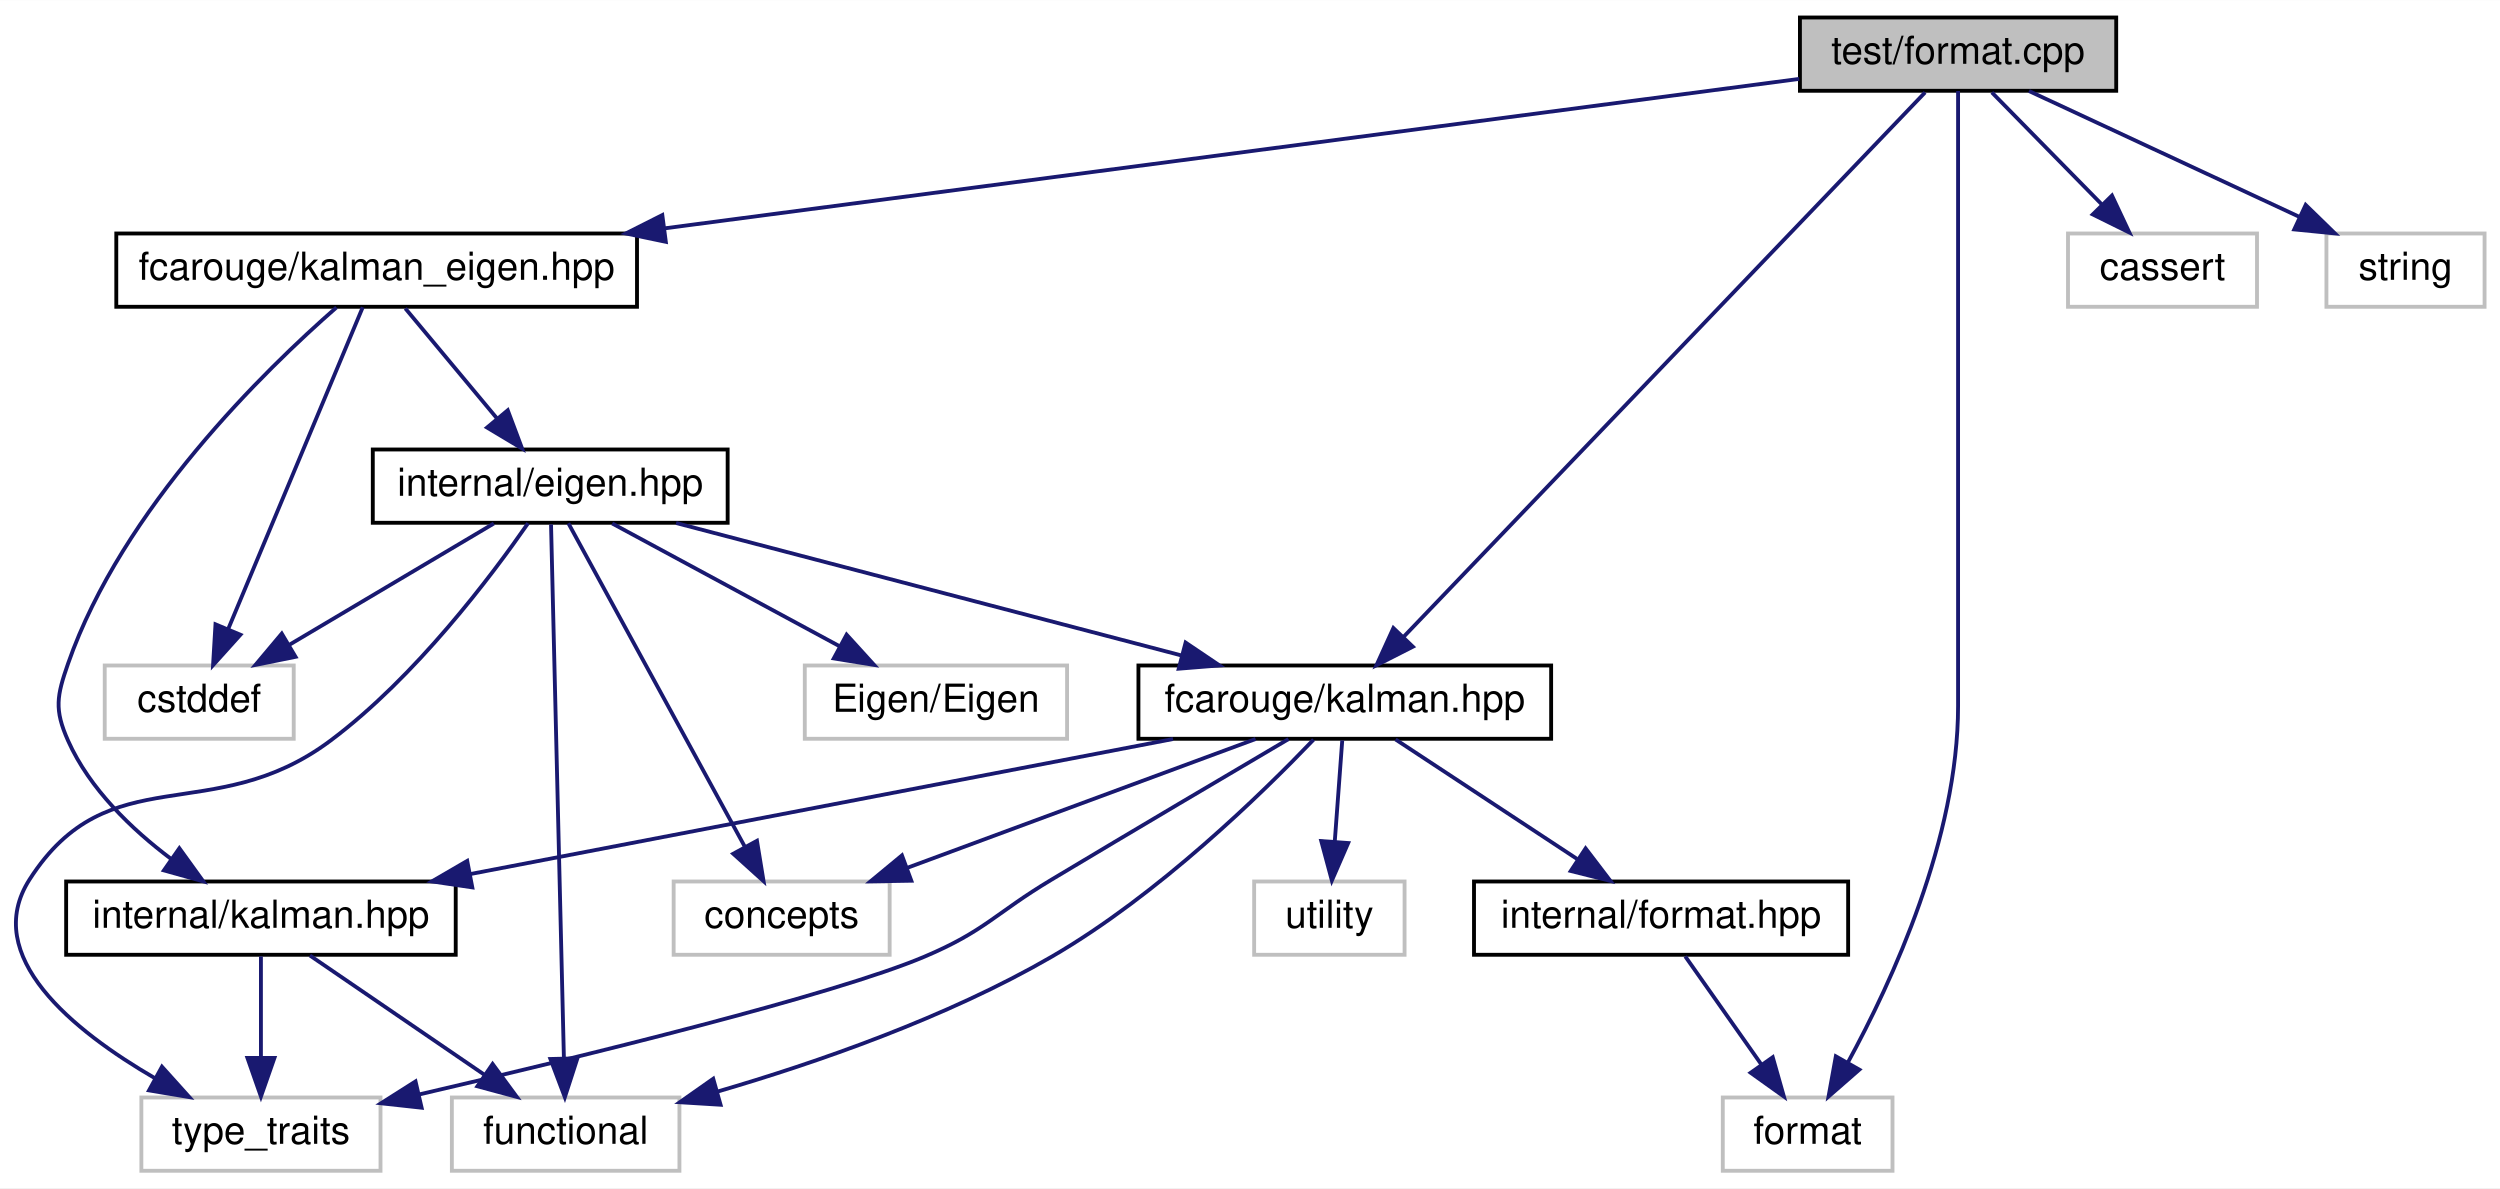
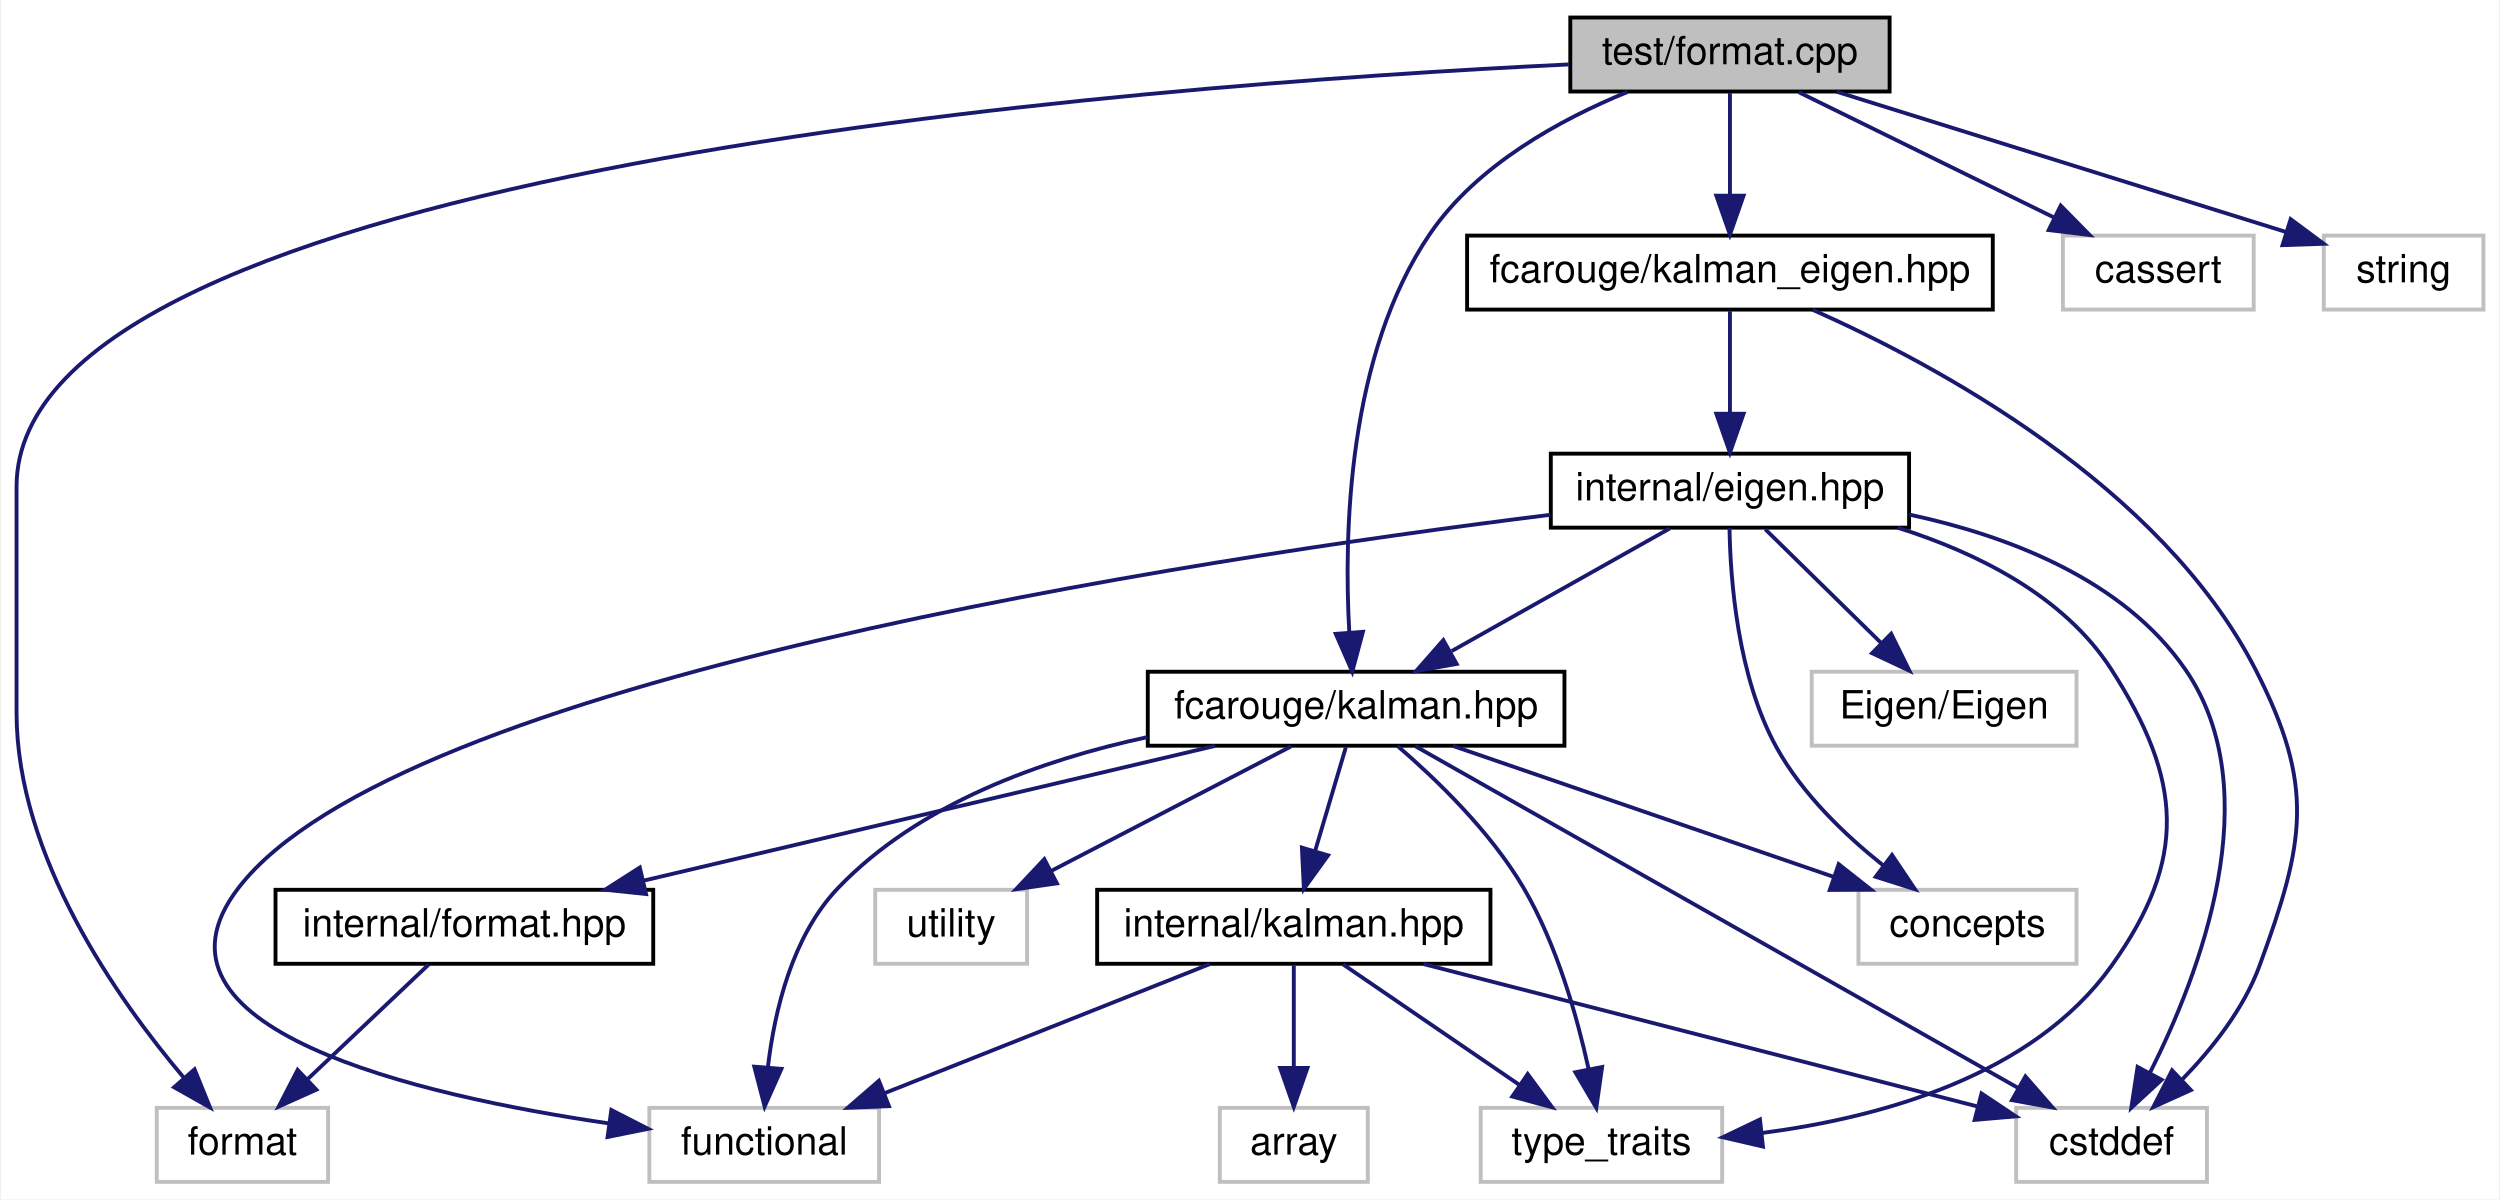
- <svg xmlns="http://www.w3.org/2000/svg" xmlns:xlink="http://www.w3.org/1999/xlink" width="648pt" height="308pt" viewBox="0.00 0.00 648.15 308.00">
+ <svg xmlns="http://www.w3.org/2000/svg" xmlns:xlink="http://www.w3.org/1999/xlink" width="642pt" height="308pt" viewBox="0.00 0.00 641.50 308.00">
  <g id="graph0" class="graph" transform="scale(1 1) rotate(0) translate(4 304)">
-     <polygon fill="white" stroke="transparent" points="-4,4 -4,-304 644.15,-304 644.15,4 -4,4" />
+     <polygon fill="white" stroke="transparent" points="-4,4 -4,-304 637.5,-304 637.5,4 -4,4" />
    <g id="node1" class="node">
      <g id="a_node1">
        <a xlink:title=" ">
-           <polygon fill="#bfbfbf" stroke="black" points="462.65,-280.5 462.65,-299.5 544.65,-299.5 544.65,-280.5 462.65,-280.5" />
-           <text text-anchor="middle" x="503.65" y="-287.5" font-family="Helvetica,sans-Serif" font-size="10.00">test/format.cpp</text>
+           <polygon fill="#bfbfbf" stroke="black" points="399,-280.5 399,-299.5 481,-299.5 481,-280.5 399,-280.5" />
+           <text text-anchor="middle" x="440" y="-287.5" font-family="Helvetica,sans-Serif" font-size="10.00">test/format.cpp</text>
        </a>
      </g>
    </g>
    <g id="node2" class="node">
      <g id="a_node2">
        <a xlink:href="kalman_8hpp.xhtml" target="_top" xlink:title="The main Kalman filter class.">
-           <polygon fill="white" stroke="black" points="291.15,-112.5 291.15,-131.5 398.15,-131.5 398.15,-112.5 291.15,-112.5" />
-           <text text-anchor="middle" x="344.65" y="-119.5" font-family="Helvetica,sans-Serif" font-size="10.00">fcarouge/kalman.hpp</text>
+           <polygon fill="white" stroke="black" points="290.5,-112.5 290.5,-131.5 397.5,-131.5 397.5,-112.5 290.5,-112.5" />
+           <text text-anchor="middle" x="344" y="-119.5" font-family="Helvetica,sans-Serif" font-size="10.00">fcarouge/kalman.hpp</text>
        </a>
      </g>
    </g>
    <g id="edge1" class="edge">
-       <path fill="none" stroke="midnightblue" d="M495.1,-280.08C469.42,-253.27 392.72,-173.19 359.86,-138.89" />
-       <polygon fill="midnightblue" stroke="midnightblue" points="362.3,-136.37 352.86,-131.57 357.25,-141.21 362.3,-136.37" />
+       <path fill="none" stroke="midnightblue" d="M413.68,-280.38C396.48,-273.35 375.04,-261.65 363,-244 341.8,-212.93 340.82,-167.02 342.25,-141.62" />
+       <polygon fill="midnightblue" stroke="midnightblue" points="345.75,-141.75 343.01,-131.51 338.77,-141.22 345.75,-141.75" />
    </g>
    <g id="node4" class="node">
      <g id="a_node4">
        <a xlink:title=" ">
-           <polygon fill="white" stroke="#bfbfbf" points="442.65,-0.5 442.65,-19.5 486.65,-19.5 486.65,-0.5 442.65,-0.5" />
-           <text text-anchor="middle" x="464.65" y="-7.5" font-family="Helvetica,sans-Serif" font-size="10.00">format</text>
-         </a>
-       </g>
-     </g>
-     <g id="edge22" class="edge">
-       <path fill="none" stroke="midnightblue" d="M503.65,-280.44C503.65,-261.94 503.65,-216.81 503.65,-179 503.65,-179 503.65,-179 503.65,-121 503.65,-86.72 486.61,-49.7 475.06,-28.54" />
-       <polygon fill="midnightblue" stroke="midnightblue" points="478.05,-26.72 470.07,-19.75 471.96,-30.17 478.05,-26.72" />
-     </g>
-     <g id="node10" class="node">
-       <g id="a_node10">
+           <polygon fill="white" stroke="#bfbfbf" points="36,-0.5 36,-19.5 80,-19.5 80,-0.5 36,-0.5" />
+           <text text-anchor="middle" x="58" y="-7.5" font-family="Helvetica,sans-Serif" font-size="10.00">format</text>
+         </a>
+       </g>
+     </g>
+     <g id="edge24" class="edge">
+       <path fill="none" stroke="midnightblue" d="M398.61,-287.45C289.07,-282.22 0,-260.69 0,-179 0,-179 0,-179 0,-121 0,-84.16 25.77,-47.57 42.95,-27.25" />
+       <polygon fill="midnightblue" stroke="midnightblue" points="45.71,-29.41 49.69,-19.59 40.46,-24.79 45.71,-29.41" />
+     </g>
+     <g id="node12" class="node">
+       <g id="a_node12">
        <a xlink:href="kalman__eigen_8hpp.xhtml" target="_top" xlink:title="Kalman operation for Eigen 3 types.">
-           <polygon fill="white" stroke="black" points="26.15,-224.5 26.15,-243.5 161.15,-243.5 161.15,-224.5 26.15,-224.5" />
-           <text text-anchor="middle" x="93.65" y="-231.5" font-family="Helvetica,sans-Serif" font-size="10.00">fcarouge/kalman_eigen.hpp</text>
-         </a>
-       </g>
-     </g>
-     <g id="edge11" class="edge">
-       <path fill="none" stroke="midnightblue" d="M462.46,-283.58C393.7,-274.52 254.59,-256.2 168.25,-244.83" />
-       <polygon fill="midnightblue" stroke="midnightblue" points="168.62,-241.34 158.25,-243.51 167.71,-248.28 168.62,-241.34" />
-     </g>
-     <g id="node14" class="node">
-       <g id="a_node14">
-         <a xlink:title=" ">
-           <polygon fill="white" stroke="#bfbfbf" points="532.15,-224.5 532.15,-243.5 581.15,-243.5 581.15,-224.5 532.15,-224.5" />
-           <text text-anchor="middle" x="556.65" y="-231.5" font-family="Helvetica,sans-Serif" font-size="10.00">cassert</text>
-         </a>
-       </g>
-     </g>
-     <g id="edge21" class="edge">
-       <path fill="none" stroke="midnightblue" d="M512.4,-280.08C520.12,-272.22 531.55,-260.57 540.87,-251.08" />
-       <polygon fill="midnightblue" stroke="midnightblue" points="543.55,-253.34 548.06,-243.75 538.56,-248.44 543.55,-253.34" />
+           <polygon fill="white" stroke="black" points="372.5,-224.5 372.5,-243.5 507.5,-243.5 507.5,-224.5 372.5,-224.5" />
+           <text text-anchor="middle" x="440" y="-231.5" font-family="Helvetica,sans-Serif" font-size="10.00">fcarouge/kalman_eigen.hpp</text>
+         </a>
+       </g>
+     </g>
+     <g id="edge14" class="edge">
+       <path fill="none" stroke="midnightblue" d="M440,-280.08C440,-273.01 440,-262.86 440,-253.99" />
+       <polygon fill="midnightblue" stroke="midnightblue" points="443.5,-253.75 440,-243.75 436.5,-253.75 443.5,-253.75" />
    </g>
    <g id="node15" class="node">
      <g id="a_node15">
        <a xlink:title=" ">
-           <polygon fill="white" stroke="#bfbfbf" points="599.15,-224.5 599.15,-243.5 640.15,-243.5 640.15,-224.5 599.15,-224.5" />
-           <text text-anchor="middle" x="619.65" y="-231.5" font-family="Helvetica,sans-Serif" font-size="10.00">string</text>
+           <polygon fill="white" stroke="#bfbfbf" points="525.5,-224.5 525.5,-243.5 574.5,-243.5 574.5,-224.5 525.5,-224.5" />
+           <text text-anchor="middle" x="550" y="-231.5" font-family="Helvetica,sans-Serif" font-size="10.00">cassert</text>
        </a>
      </g>
    </g>
    <g id="edge23" class="edge">
-       <path fill="none" stroke="midnightblue" d="M522.03,-280.44C540.87,-271.68 570.38,-257.94 592.03,-247.86" />
-       <polygon fill="midnightblue" stroke="midnightblue" points="593.77,-250.91 601.36,-243.52 590.81,-244.56 593.77,-250.91" />
+       <path fill="none" stroke="midnightblue" d="M457.67,-280.32C475.39,-271.62 502.9,-258.12 523.29,-248.11" />
+       <polygon fill="midnightblue" stroke="midnightblue" points="524.94,-251.2 532.37,-243.65 521.85,-244.92 524.94,-251.2" />
+     </g>
+     <g id="node16" class="node">
+       <g id="a_node16">
+         <a xlink:title=" ">
+           <polygon fill="white" stroke="#bfbfbf" points="592.5,-224.5 592.5,-243.5 633.5,-243.5 633.5,-224.5 592.5,-224.5" />
+           <text text-anchor="middle" x="613" y="-231.5" font-family="Helvetica,sans-Serif" font-size="10.00">string</text>
+         </a>
+       </g>
+     </g>
+     <g id="edge25" class="edge">
+       <path fill="none" stroke="midnightblue" d="M467.41,-280.44C498.79,-270.65 550.04,-254.65 582.62,-244.48" />
+       <polygon fill="midnightblue" stroke="midnightblue" points="583.99,-247.72 592.49,-241.4 581.9,-241.04 583.99,-247.72" />
    </g>
    <g id="node3" class="node">
      <g id="a_node3">
        <a xlink:href="format_8hpp.xhtml" target="_top" xlink:title=" ">
-           <polygon fill="white" stroke="black" points="378.15,-56.5 378.15,-75.5 475.15,-75.5 475.15,-56.5 378.15,-56.5" />
-           <text text-anchor="middle" x="426.65" y="-63.5" font-family="Helvetica,sans-Serif" font-size="10.00">internal/format.hpp</text>
+           <polygon fill="white" stroke="black" points="66.5,-56.5 66.5,-75.5 163.5,-75.5 163.5,-56.5 66.5,-56.5" />
+           <text text-anchor="middle" x="115" y="-63.5" font-family="Helvetica,sans-Serif" font-size="10.00">internal/format.hpp</text>
        </a>
      </g>
    </g>
    <g id="edge2" class="edge">
-       <path fill="none" stroke="midnightblue" d="M357.82,-112.32C370.5,-103.98 389.88,-91.21 404.86,-81.35" />
-       <polygon fill="midnightblue" stroke="midnightblue" points="407.08,-84.08 413.51,-75.65 403.23,-78.23 407.08,-84.08" />
+       <path fill="none" stroke="midnightblue" d="M307.71,-112.44C268.02,-103.08 204.29,-88.06 161.09,-77.87" />
+       <polygon fill="midnightblue" stroke="midnightblue" points="161.65,-74.41 151.12,-75.52 160.05,-81.22 161.65,-74.41" />
    </g>
    <g id="node5" class="node">
      <g id="a_node5">
        <a xlink:href="internal_2kalman_8hpp.xhtml" target="_top" xlink:title=" ">
-           <polygon fill="white" stroke="black" points="13.15,-56.5 13.15,-75.5 114.15,-75.5 114.15,-56.5 13.15,-56.5" />
-           <text text-anchor="middle" x="63.65" y="-63.5" font-family="Helvetica,sans-Serif" font-size="10.00">internal/kalman.hpp</text>
+           <polygon fill="white" stroke="black" points="277.5,-56.5 277.5,-75.5 378.5,-75.5 378.5,-56.5 277.5,-56.5" />
+           <text text-anchor="middle" x="328" y="-63.5" font-family="Helvetica,sans-Serif" font-size="10.00">internal/kalman.hpp</text>
        </a>
      </g>
    </g>
    <g id="edge4" class="edge">
-       <path fill="none" stroke="midnightblue" d="M300.12,-112.44C250.69,-102.94 170.9,-87.61 117.87,-77.42" />
-       <polygon fill="midnightblue" stroke="midnightblue" points="118.45,-73.97 107.97,-75.52 117.13,-80.84 118.45,-73.97" />
+       <path fill="none" stroke="midnightblue" d="M341.36,-112.08C339.21,-104.85 336.12,-94.41 333.45,-85.4" />
+       <polygon fill="midnightblue" stroke="midnightblue" points="336.79,-84.34 330.59,-75.75 330.08,-86.33 336.79,-84.34" />
+     </g>
+     <g id="node7" class="node">
+       <g id="a_node7">
+         <a xlink:title=" ">
+           <polygon fill="white" stroke="#bfbfbf" points="513.5,-0.5 513.5,-19.5 562.5,-19.5 562.5,-0.5 513.5,-0.5" />
+           <text text-anchor="middle" x="538" y="-7.5" font-family="Helvetica,sans-Serif" font-size="10.00">cstddef</text>
+         </a>
+       </g>
+     </g>
+     <g id="edge10" class="edge">
+       <path fill="none" stroke="midnightblue" d="M359.22,-112.37C392.8,-93.33 473.42,-47.62 513.93,-24.65" />
+       <polygon fill="midnightblue" stroke="midnightblue" points="515.88,-27.57 522.85,-19.59 512.42,-21.48 515.88,-27.57" />
+     </g>
+     <g id="node8" class="node">
+       <g id="a_node8">
+         <a xlink:title=" ">
+           <polygon fill="white" stroke="#bfbfbf" points="162.5,-0.5 162.5,-19.5 221.5,-19.5 221.5,-0.5 162.5,-0.5" />
+           <text text-anchor="middle" x="192" y="-7.5" font-family="Helvetica,sans-Serif" font-size="10.00">functional</text>
+         </a>
+       </g>
+     </g>
+     <g id="edge11" class="edge">
+       <path fill="none" stroke="midnightblue" d="M290.41,-114.71C263.27,-108.87 231.75,-97.64 211,-76 199.19,-63.68 194.66,-44.43 192.96,-30.07" />
+       <polygon fill="midnightblue" stroke="midnightblue" points="196.42,-29.51 192.11,-19.83 189.45,-30.08 196.42,-29.51" />
+     </g>
+     <g id="node9" class="node">
+       <g id="a_node9">
+         <a xlink:title=" ">
+           <polygon fill="white" stroke="#bfbfbf" points="376,-0.5 376,-19.5 438,-19.5 438,-0.5 376,-0.5" />
+           <text text-anchor="middle" x="407" y="-7.5" font-family="Helvetica,sans-Serif" font-size="10.00">type_traits</text>
+         </a>
+       </g>
+     </g>
+     <g id="edge12" class="edge">
+       <path fill="none" stroke="midnightblue" d="M354.65,-112.42C364.37,-104.07 378.47,-90.54 387,-76 395.5,-61.52 400.72,-43.07 403.69,-29.53" />
+       <polygon fill="midnightblue" stroke="midnightblue" points="407.17,-30 405.68,-19.51 400.3,-28.64 407.17,-30" />
+     </g>
+     <g id="node10" class="node">
+       <g id="a_node10">
+         <a xlink:title=" ">
+           <polygon fill="white" stroke="#bfbfbf" points="473,-56.5 473,-75.5 529,-75.5 529,-56.5 473,-56.5" />
+           <text text-anchor="middle" x="501" y="-63.5" font-family="Helvetica,sans-Serif" font-size="10.00">concepts</text>
+         </a>
+       </g>
+     </g>
+     <g id="edge9" class="edge">
+       <path fill="none" stroke="midnightblue" d="M368.88,-112.44C395.29,-103.36 437.22,-88.94 466.74,-78.78" />
+       <polygon fill="midnightblue" stroke="midnightblue" points="467.92,-82.08 476.24,-75.52 465.64,-75.46 467.92,-82.08" />
+     </g>
+     <g id="node11" class="node">
+       <g id="a_node11">
+         <a xlink:title=" ">
+           <polygon fill="white" stroke="#bfbfbf" points="220.5,-56.5 220.5,-75.5 259.5,-75.5 259.5,-56.5 220.5,-56.5" />
+           <text text-anchor="middle" x="240" y="-63.5" font-family="Helvetica,sans-Serif" font-size="10.00">utility</text>
+         </a>
+       </g>
+     </g>
+     <g id="edge13" class="edge">
+       <path fill="none" stroke="midnightblue" d="M327.29,-112.32C310.69,-103.7 285,-90.36 265.78,-80.39" />
+       <polygon fill="midnightblue" stroke="midnightblue" points="267.16,-77.16 256.67,-75.65 263.93,-83.37 267.16,-77.16" />
+     </g>
+     <g id="edge3" class="edge">
+       <path fill="none" stroke="midnightblue" d="M105.84,-56.32C97.5,-48.42 84.97,-36.55 74.82,-26.94" />
+       <polygon fill="midnightblue" stroke="midnightblue" points="76.99,-24.17 67.32,-19.83 72.18,-29.25 76.99,-24.17" />
    </g>
    <g id="node6" class="node">
      <g id="a_node6">
        <a xlink:title=" ">
-           <polygon fill="white" stroke="#bfbfbf" points="113.15,-0.5 113.15,-19.5 172.15,-19.5 172.15,-0.5 113.15,-0.5" />
-           <text text-anchor="middle" x="142.65" y="-7.5" font-family="Helvetica,sans-Serif" font-size="10.00">functional</text>
-         </a>
-       </g>
+           <polygon fill="white" stroke="#bfbfbf" points="309,-0.5 309,-19.5 347,-19.5 347,-0.5 309,-0.5" />
+           <text text-anchor="middle" x="328" y="-7.5" font-family="Helvetica,sans-Serif" font-size="10.00">array</text>
+         </a>
+       </g>
+     </g>
+     <g id="edge5" class="edge">
+       <path fill="none" stroke="midnightblue" d="M328,-56.08C328,-49.01 328,-38.86 328,-29.99" />
+       <polygon fill="midnightblue" stroke="midnightblue" points="331.5,-29.75 328,-19.75 324.5,-29.75 331.5,-29.75" />
+     </g>
+     <g id="edge6" class="edge">
+       <path fill="none" stroke="midnightblue" d="M361.28,-56.44C400.13,-46.45 464.09,-30.01 503.48,-19.88" />
+       <polygon fill="midnightblue" stroke="midnightblue" points="504.6,-23.2 513.41,-17.32 502.85,-16.42 504.6,-23.2" />
+     </g>
+     <g id="edge7" class="edge">
+       <path fill="none" stroke="midnightblue" d="M306.45,-56.44C283.97,-47.52 248.51,-33.44 223.02,-23.32" />
+       <polygon fill="midnightblue" stroke="midnightblue" points="224.03,-19.95 213.45,-19.52 221.45,-26.46 224.03,-19.95" />
    </g>
    <g id="edge8" class="edge">
-       <path fill="none" stroke="midnightblue" d="M336.55,-112.27C323.46,-98.59 296.29,-72.02 268.65,-56 241.42,-40.22 207.71,-28.53 182.01,-21.03" />
-       <polygon fill="midnightblue" stroke="midnightblue" points="182.81,-17.62 172.24,-18.27 180.91,-24.36 182.81,-17.62" />
-     </g>
-     <g id="node7" class="node">
-       <g id="a_node7">
-         <a xlink:title=" ">
-           <polygon fill="white" stroke="#bfbfbf" points="32.65,-0.5 32.65,-19.5 94.65,-19.5 94.65,-0.5 32.65,-0.5" />
-           <text text-anchor="middle" x="63.65" y="-7.5" font-family="Helvetica,sans-Serif" font-size="10.00">type_traits</text>
-         </a>
-       </g>
-     </g>
-     <g id="edge9" class="edge">
-       <path fill="none" stroke="midnightblue" d="M330.05,-112.42C314.73,-103.4 289.96,-88.77 268.65,-76 253.94,-67.19 251.44,-62.68 235.65,-56 212.23,-46.09 147.69,-30.29 104.67,-20.29" />
-       <polygon fill="midnightblue" stroke="midnightblue" points="105.31,-16.85 94.78,-18 103.73,-23.67 105.31,-16.85" />
-     </g>
-     <g id="node8" class="node">
-       <g id="a_node8">
-         <a xlink:title=" ">
-           <polygon fill="white" stroke="#bfbfbf" points="170.65,-56.5 170.65,-75.5 226.65,-75.5 226.65,-56.5 170.65,-56.5" />
-           <text text-anchor="middle" x="198.65" y="-63.5" font-family="Helvetica,sans-Serif" font-size="10.00">concepts</text>
-         </a>
-       </g>
-     </g>
-     <g id="edge7" class="edge">
-       <path fill="none" stroke="midnightblue" d="M321.52,-112.44C297.17,-103.44 258.64,-89.19 231.23,-79.05" />
-       <polygon fill="midnightblue" stroke="midnightblue" points="232.27,-75.7 221.68,-75.52 229.84,-82.27 232.27,-75.7" />
-     </g>
-     <g id="node9" class="node">
-       <g id="a_node9">
-         <a xlink:title=" ">
-           <polygon fill="white" stroke="#bfbfbf" points="321.15,-56.5 321.15,-75.5 360.15,-75.5 360.15,-56.5 321.15,-56.5" />
-           <text text-anchor="middle" x="340.65" y="-63.5" font-family="Helvetica,sans-Serif" font-size="10.00">utility</text>
-         </a>
-       </g>
-     </g>
-     <g id="edge10" class="edge">
-       <path fill="none" stroke="midnightblue" d="M343.99,-112.08C343.46,-105.01 342.71,-94.86 342.06,-85.99" />
-       <polygon fill="midnightblue" stroke="midnightblue" points="345.53,-85.47 341.3,-75.75 338.55,-85.98 345.53,-85.47" />
-     </g>
-     <g id="edge3" class="edge">
-       <path fill="none" stroke="midnightblue" d="M432.92,-56.08C438.29,-48.46 446.17,-37.26 452.73,-27.94" />
-       <polygon fill="midnightblue" stroke="midnightblue" points="455.6,-29.94 458.49,-19.75 449.87,-25.91 455.6,-29.94" />
-     </g>
-     <g id="edge5" class="edge">
-       <path fill="none" stroke="midnightblue" d="M76.34,-56.32C88.55,-47.98 107.23,-35.21 121.65,-25.35" />
-       <polygon fill="midnightblue" stroke="midnightblue" points="123.71,-28.19 129.99,-19.65 119.76,-22.41 123.71,-28.19" />
-     </g>
-     <g id="edge6" class="edge">
-       <path fill="none" stroke="midnightblue" d="M63.65,-56.08C63.65,-49.01 63.65,-38.86 63.65,-29.99" />
-       <polygon fill="midnightblue" stroke="midnightblue" points="67.15,-29.75 63.65,-19.75 60.15,-29.75 67.15,-29.75" />
-     </g>
-     <g id="edge19" class="edge">
-       <path fill="none" stroke="midnightblue" d="M83.23,-224.33C64.92,-208.33 27.62,-172.14 13.65,-132 10.73,-123.61 10.03,-120.12 13.65,-112 19.22,-99.5 30.17,-89.01 40.4,-81.32" />
-       <polygon fill="midnightblue" stroke="midnightblue" points="42.5,-84.12 48.7,-75.53 38.49,-78.38 42.5,-84.12" />
-     </g>
-     <g id="node11" class="node">
-       <g id="a_node11">
-         <a xlink:href="eigen_8hpp.xhtml" target="_top" xlink:title="Kalman operation for Eigen 3 types.">
-           <polygon fill="white" stroke="black" points="92.65,-168.5 92.65,-187.5 184.65,-187.5 184.65,-168.5 92.65,-168.5" />
-           <text text-anchor="middle" x="138.65" y="-175.5" font-family="Helvetica,sans-Serif" font-size="10.00">internal/eigen.hpp</text>
-         </a>
-       </g>
-     </g>
-     <g id="edge12" class="edge">
-       <path fill="none" stroke="midnightblue" d="M101.08,-224.08C107.5,-216.38 116.96,-205.03 124.77,-195.65" />
-       <polygon fill="midnightblue" stroke="midnightblue" points="127.64,-197.67 131.36,-187.75 122.27,-193.19 127.64,-197.67" />
+       <path fill="none" stroke="midnightblue" d="M340.69,-56.32C352.9,-47.98 371.58,-35.21 386,-25.35" />
+       <polygon fill="midnightblue" stroke="midnightblue" points="388.06,-28.19 394.34,-19.65 384.11,-22.41 388.06,-28.19" />
+     </g>
+     <g id="edge22" class="edge">
+       <path fill="none" stroke="midnightblue" d="M461.23,-224.45C492.73,-210.46 550.72,-179.42 575,-132 590.39,-101.93 587.6,-87.73 576,-56 571.94,-44.91 563.81,-34.67 556.11,-26.76" />
+       <polygon fill="midnightblue" stroke="midnightblue" points="558.36,-24.07 548.71,-19.7 553.53,-29.14 558.36,-24.07" />
    </g>
    <g id="node13" class="node">
      <g id="a_node13">
-         <a xlink:title=" ">
-           <polygon fill="white" stroke="#bfbfbf" points="23.15,-112.5 23.15,-131.5 72.15,-131.5 72.15,-112.5 23.15,-112.5" />
-           <text text-anchor="middle" x="47.65" y="-119.5" font-family="Helvetica,sans-Serif" font-size="10.00">cstddef</text>
-         </a>
-       </g>
+         <a xlink:href="eigen_8hpp.xhtml" target="_top" xlink:title=" ">
+           <polygon fill="white" stroke="black" points="394,-168.5 394,-187.5 486,-187.5 486,-168.5 394,-168.5" />
+           <text text-anchor="middle" x="440" y="-175.5" font-family="Helvetica,sans-Serif" font-size="10.00">internal/eigen.hpp</text>
+         </a>
+       </g>
+     </g>
+     <g id="edge15" class="edge">
+       <path fill="none" stroke="midnightblue" d="M440,-224.08C440,-217.01 440,-206.86 440,-197.99" />
+       <polygon fill="midnightblue" stroke="midnightblue" points="443.5,-197.75 440,-187.75 436.5,-197.75 443.5,-197.75" />
+     </g>
+     <g id="edge16" class="edge">
+       <path fill="none" stroke="midnightblue" d="M424.58,-168.32C409.46,-159.82 386.18,-146.73 368.53,-136.8" />
+       <polygon fill="midnightblue" stroke="midnightblue" points="369.82,-133.51 359.39,-131.65 366.39,-139.61 369.82,-133.51" />
+     </g>
+     <g id="edge19" class="edge">
+       <path fill="none" stroke="midnightblue" d="M486.08,-171.85C511.52,-166.39 541.11,-155.14 557,-132 578.58,-100.57 560.61,-53.81 547.91,-28.61" />
+       <polygon fill="midnightblue" stroke="midnightblue" points="550.86,-26.71 543.07,-19.52 544.68,-30 550.86,-26.71" />
    </g>
    <g id="edge20" class="edge">
-       <path fill="none" stroke="midnightblue" d="M90.04,-224.37C82.55,-206.46 65.18,-164.92 55.16,-140.95" />
-       <polygon fill="midnightblue" stroke="midnightblue" points="58.33,-139.47 51.24,-131.59 51.87,-142.17 58.33,-139.47" />
-     </g>
-     <g id="edge13" class="edge">
-       <path fill="none" stroke="midnightblue" d="M171.29,-168.44C206.7,-159.16 263.36,-144.31 302.2,-134.13" />
-       <polygon fill="midnightblue" stroke="midnightblue" points="303.38,-137.44 312.16,-131.52 301.6,-130.67 303.38,-137.44" />
+       <path fill="none" stroke="midnightblue" d="M393.88,-171.8C301.3,-160.31 98.18,-129.45 57,-76 29.13,-39.83 102.94,-22.71 152.1,-15.51" />
+       <polygon fill="midnightblue" stroke="midnightblue" points="152.74,-18.95 162.17,-14.12 151.78,-12.02 152.74,-18.95" />
+     </g>
+     <g id="edge21" class="edge">
+       <path fill="none" stroke="midnightblue" d="M483.07,-168.49C503.4,-162.07 525.82,-150.99 538,-132 556.23,-103.57 557.62,-83.49 538,-56 517.82,-27.72 478.69,-17.03 448.44,-13.08" />
+       <polygon fill="midnightblue" stroke="midnightblue" points="448.47,-9.56 438.15,-11.95 447.71,-16.52 448.47,-9.56" />
+     </g>
+     <g id="edge18" class="edge">
+       <path fill="none" stroke="midnightblue" d="M439.89,-168.43C440.09,-155.42 441.89,-130.28 452,-112 458.57,-100.12 469.44,-89.66 479.28,-81.82" />
+       <polygon fill="midnightblue" stroke="midnightblue" points="481.62,-84.44 487.52,-75.64 477.42,-78.84 481.62,-84.44" />
+     </g>
+     <g id="node14" class="node">
+       <g id="a_node14">
+         <a xlink:title=" ">
+           <polygon fill="white" stroke="#bfbfbf" points="461,-112.5 461,-131.5 529,-131.5 529,-112.5 461,-112.5" />
+           <text text-anchor="middle" x="495" y="-119.5" font-family="Helvetica,sans-Serif" font-size="10.00">Eigen/Eigen</text>
+         </a>
+       </g>
    </g>
    <g id="edge17" class="edge">
-       <path fill="none" stroke="midnightblue" d="M138.86,-168.08C139.49,-141.95 141.34,-65.21 142.2,-29.58" />
-       <polygon fill="midnightblue" stroke="midnightblue" points="145.7,-29.65 142.44,-19.57 138.7,-29.48 145.7,-29.65" />
-     </g>
-     <g id="edge18" class="edge">
-       <path fill="none" stroke="midnightblue" d="M132.91,-168.39C123.54,-154.88 103.77,-128.53 81.65,-112 51.06,-89.15 24.23,-108.16 3.65,-76 -9.02,-56.19 14.93,-36.82 36.23,-24.46" />
-       <polygon fill="midnightblue" stroke="midnightblue" points="37.99,-27.48 45.08,-19.6 34.63,-21.34 37.99,-27.48" />
-     </g>
-     <g id="edge15" class="edge">
-       <path fill="none" stroke="midnightblue" d="M143.36,-168.37C153.17,-150.38 175.99,-108.55 189.04,-84.63" />
-       <polygon fill="midnightblue" stroke="midnightblue" points="192.25,-86.05 193.96,-75.59 186.1,-82.69 192.25,-86.05" />
-     </g>
-     <g id="node12" class="node">
-       <g id="a_node12">
-         <a xlink:title=" ">
-           <polygon fill="white" stroke="#bfbfbf" points="204.65,-112.5 204.65,-131.5 272.65,-131.5 272.65,-112.5 204.65,-112.5" />
-           <text text-anchor="middle" x="238.65" y="-119.5" font-family="Helvetica,sans-Serif" font-size="10.00">Eigen/Eigen</text>
-         </a>
-       </g>
-     </g>
-     <g id="edge14" class="edge">
-       <path fill="none" stroke="midnightblue" d="M154.72,-168.32C170.61,-159.74 195.16,-146.49 213.61,-136.52" />
-       <polygon fill="midnightblue" stroke="midnightblue" points="215.49,-139.49 222.62,-131.65 212.16,-133.33 215.49,-139.49" />
-     </g>
-     <g id="edge16" class="edge">
-       <path fill="none" stroke="midnightblue" d="M124.03,-168.32C109.7,-159.82 87.64,-146.73 70.9,-136.8" />
-       <polygon fill="midnightblue" stroke="midnightblue" points="72.62,-133.75 62.23,-131.65 69.05,-139.77 72.62,-133.75" />
+       <path fill="none" stroke="midnightblue" d="M449.08,-168.08C457.17,-160.14 469.2,-148.34 478.91,-138.8" />
+       <polygon fill="midnightblue" stroke="midnightblue" points="481.4,-141.25 486.09,-131.75 476.5,-136.26 481.4,-141.25" />
    </g>
  </g>
</svg>
